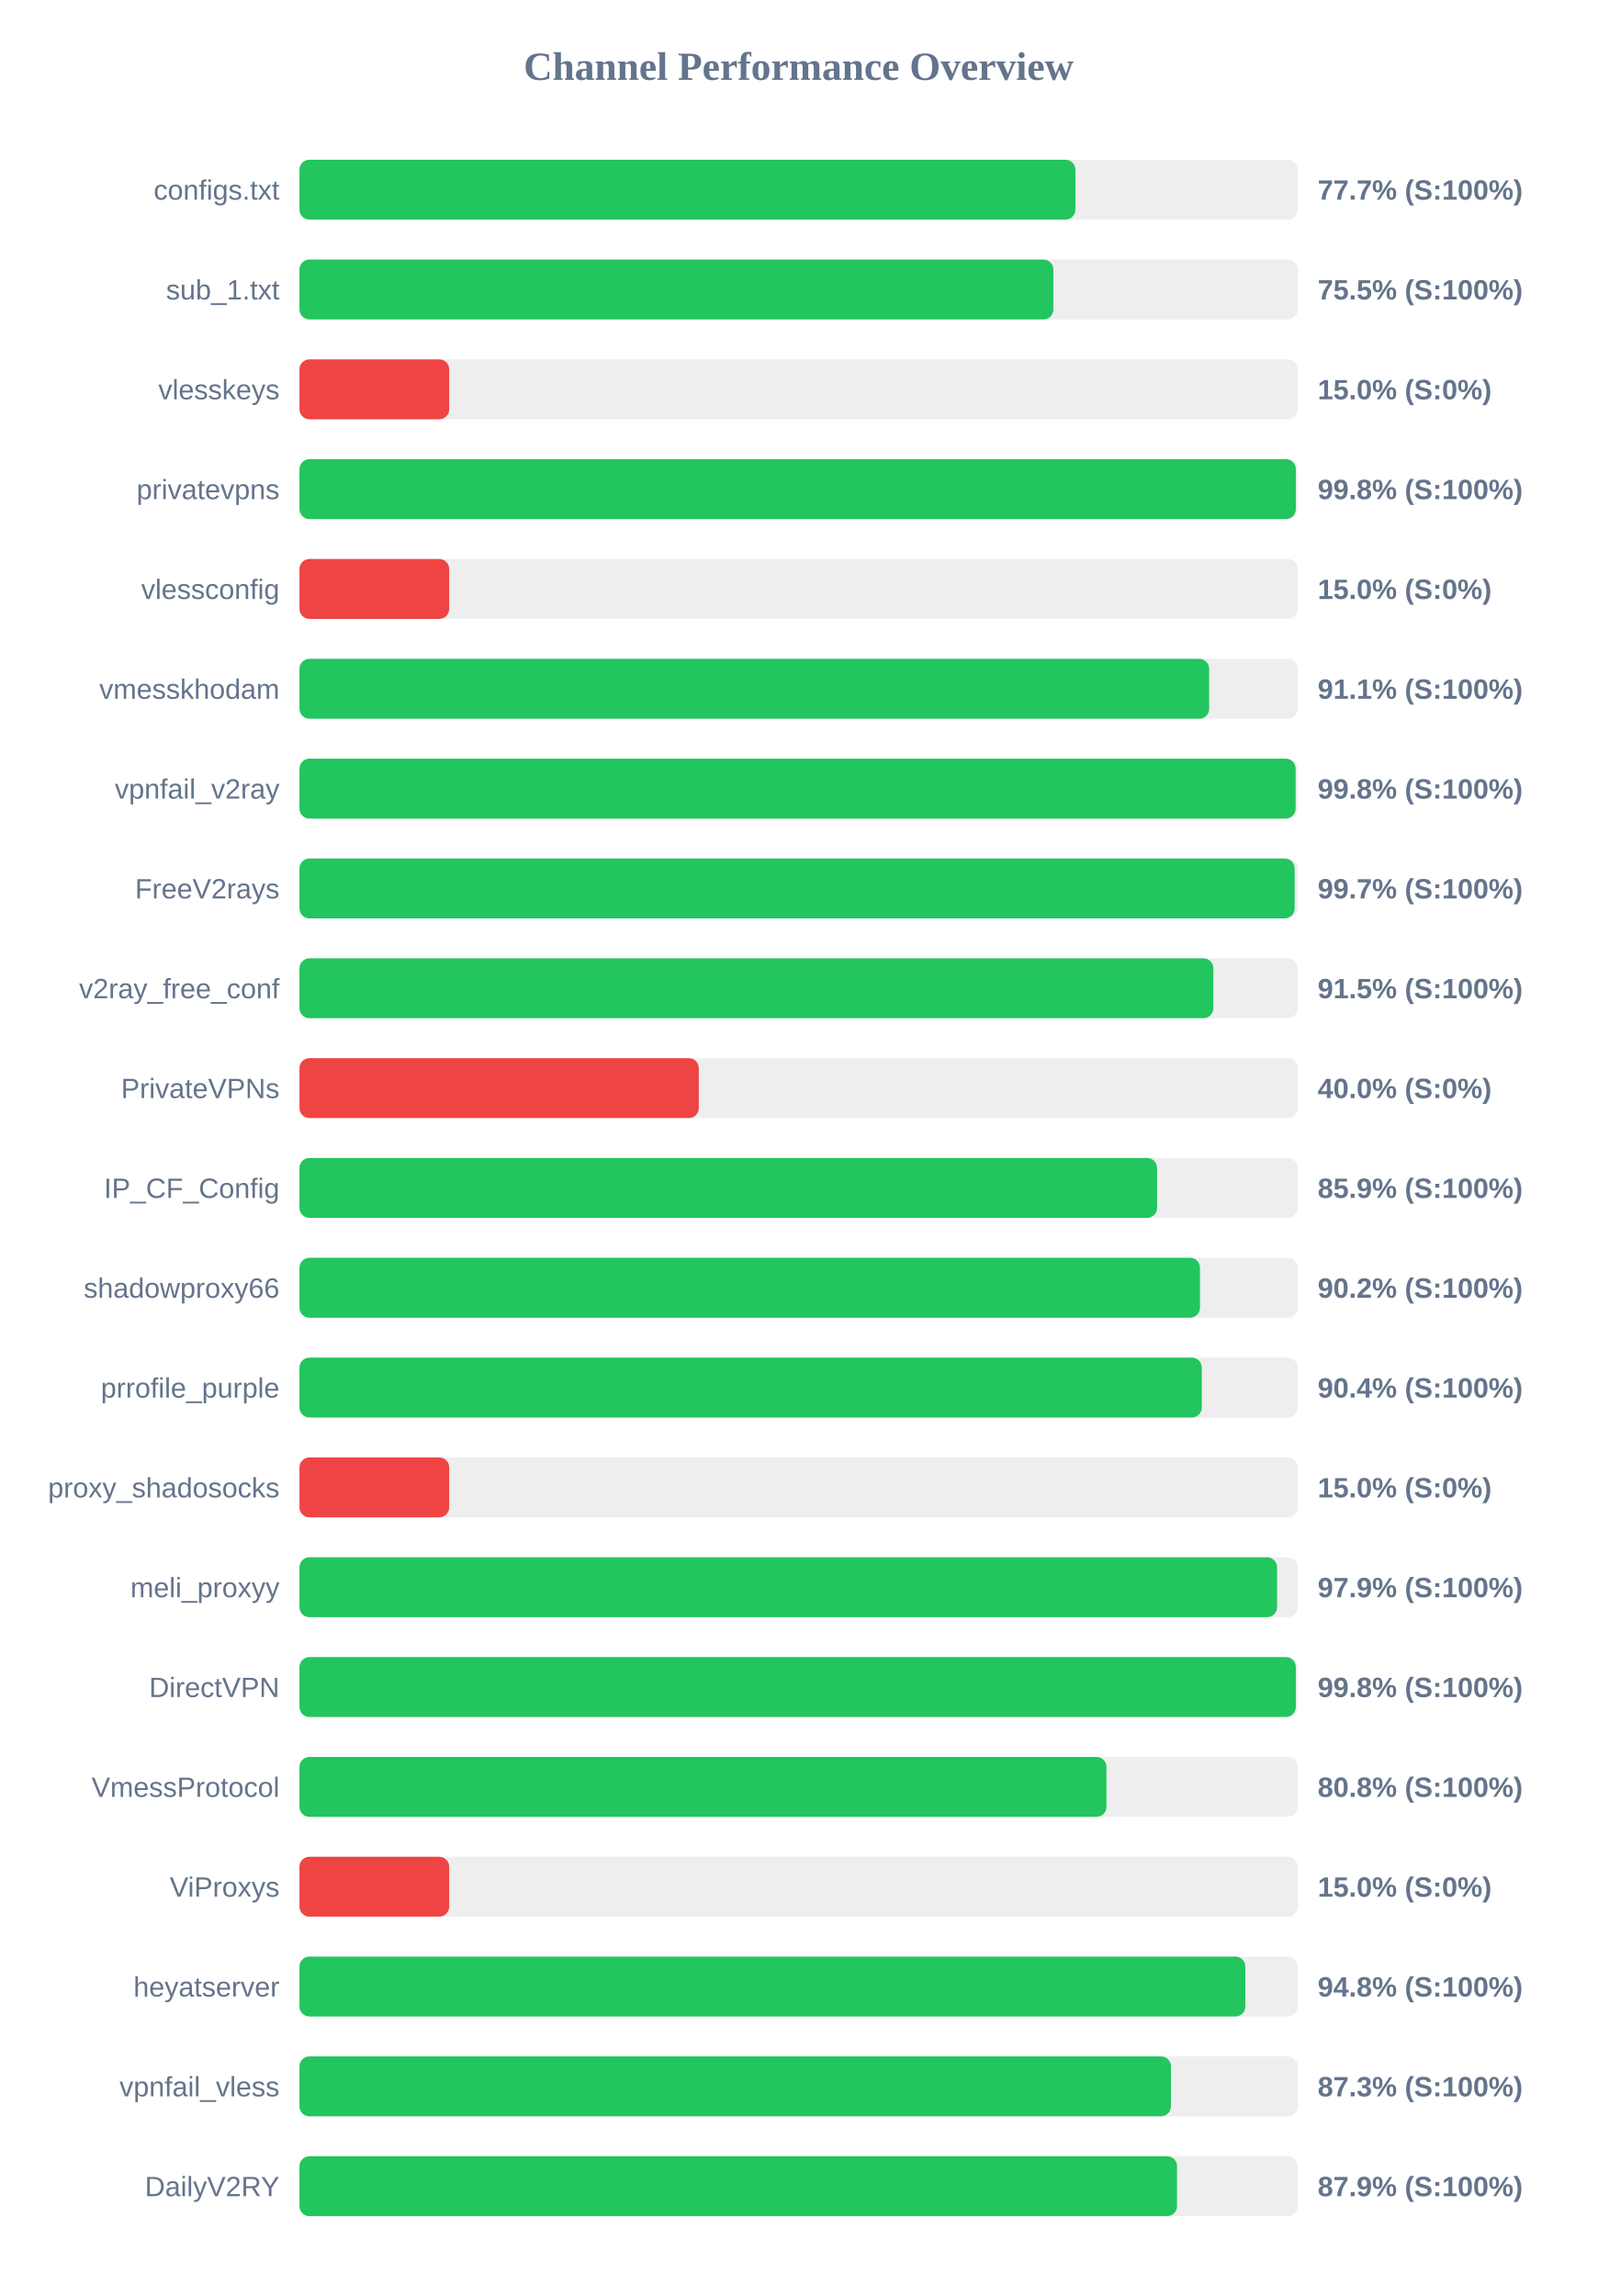
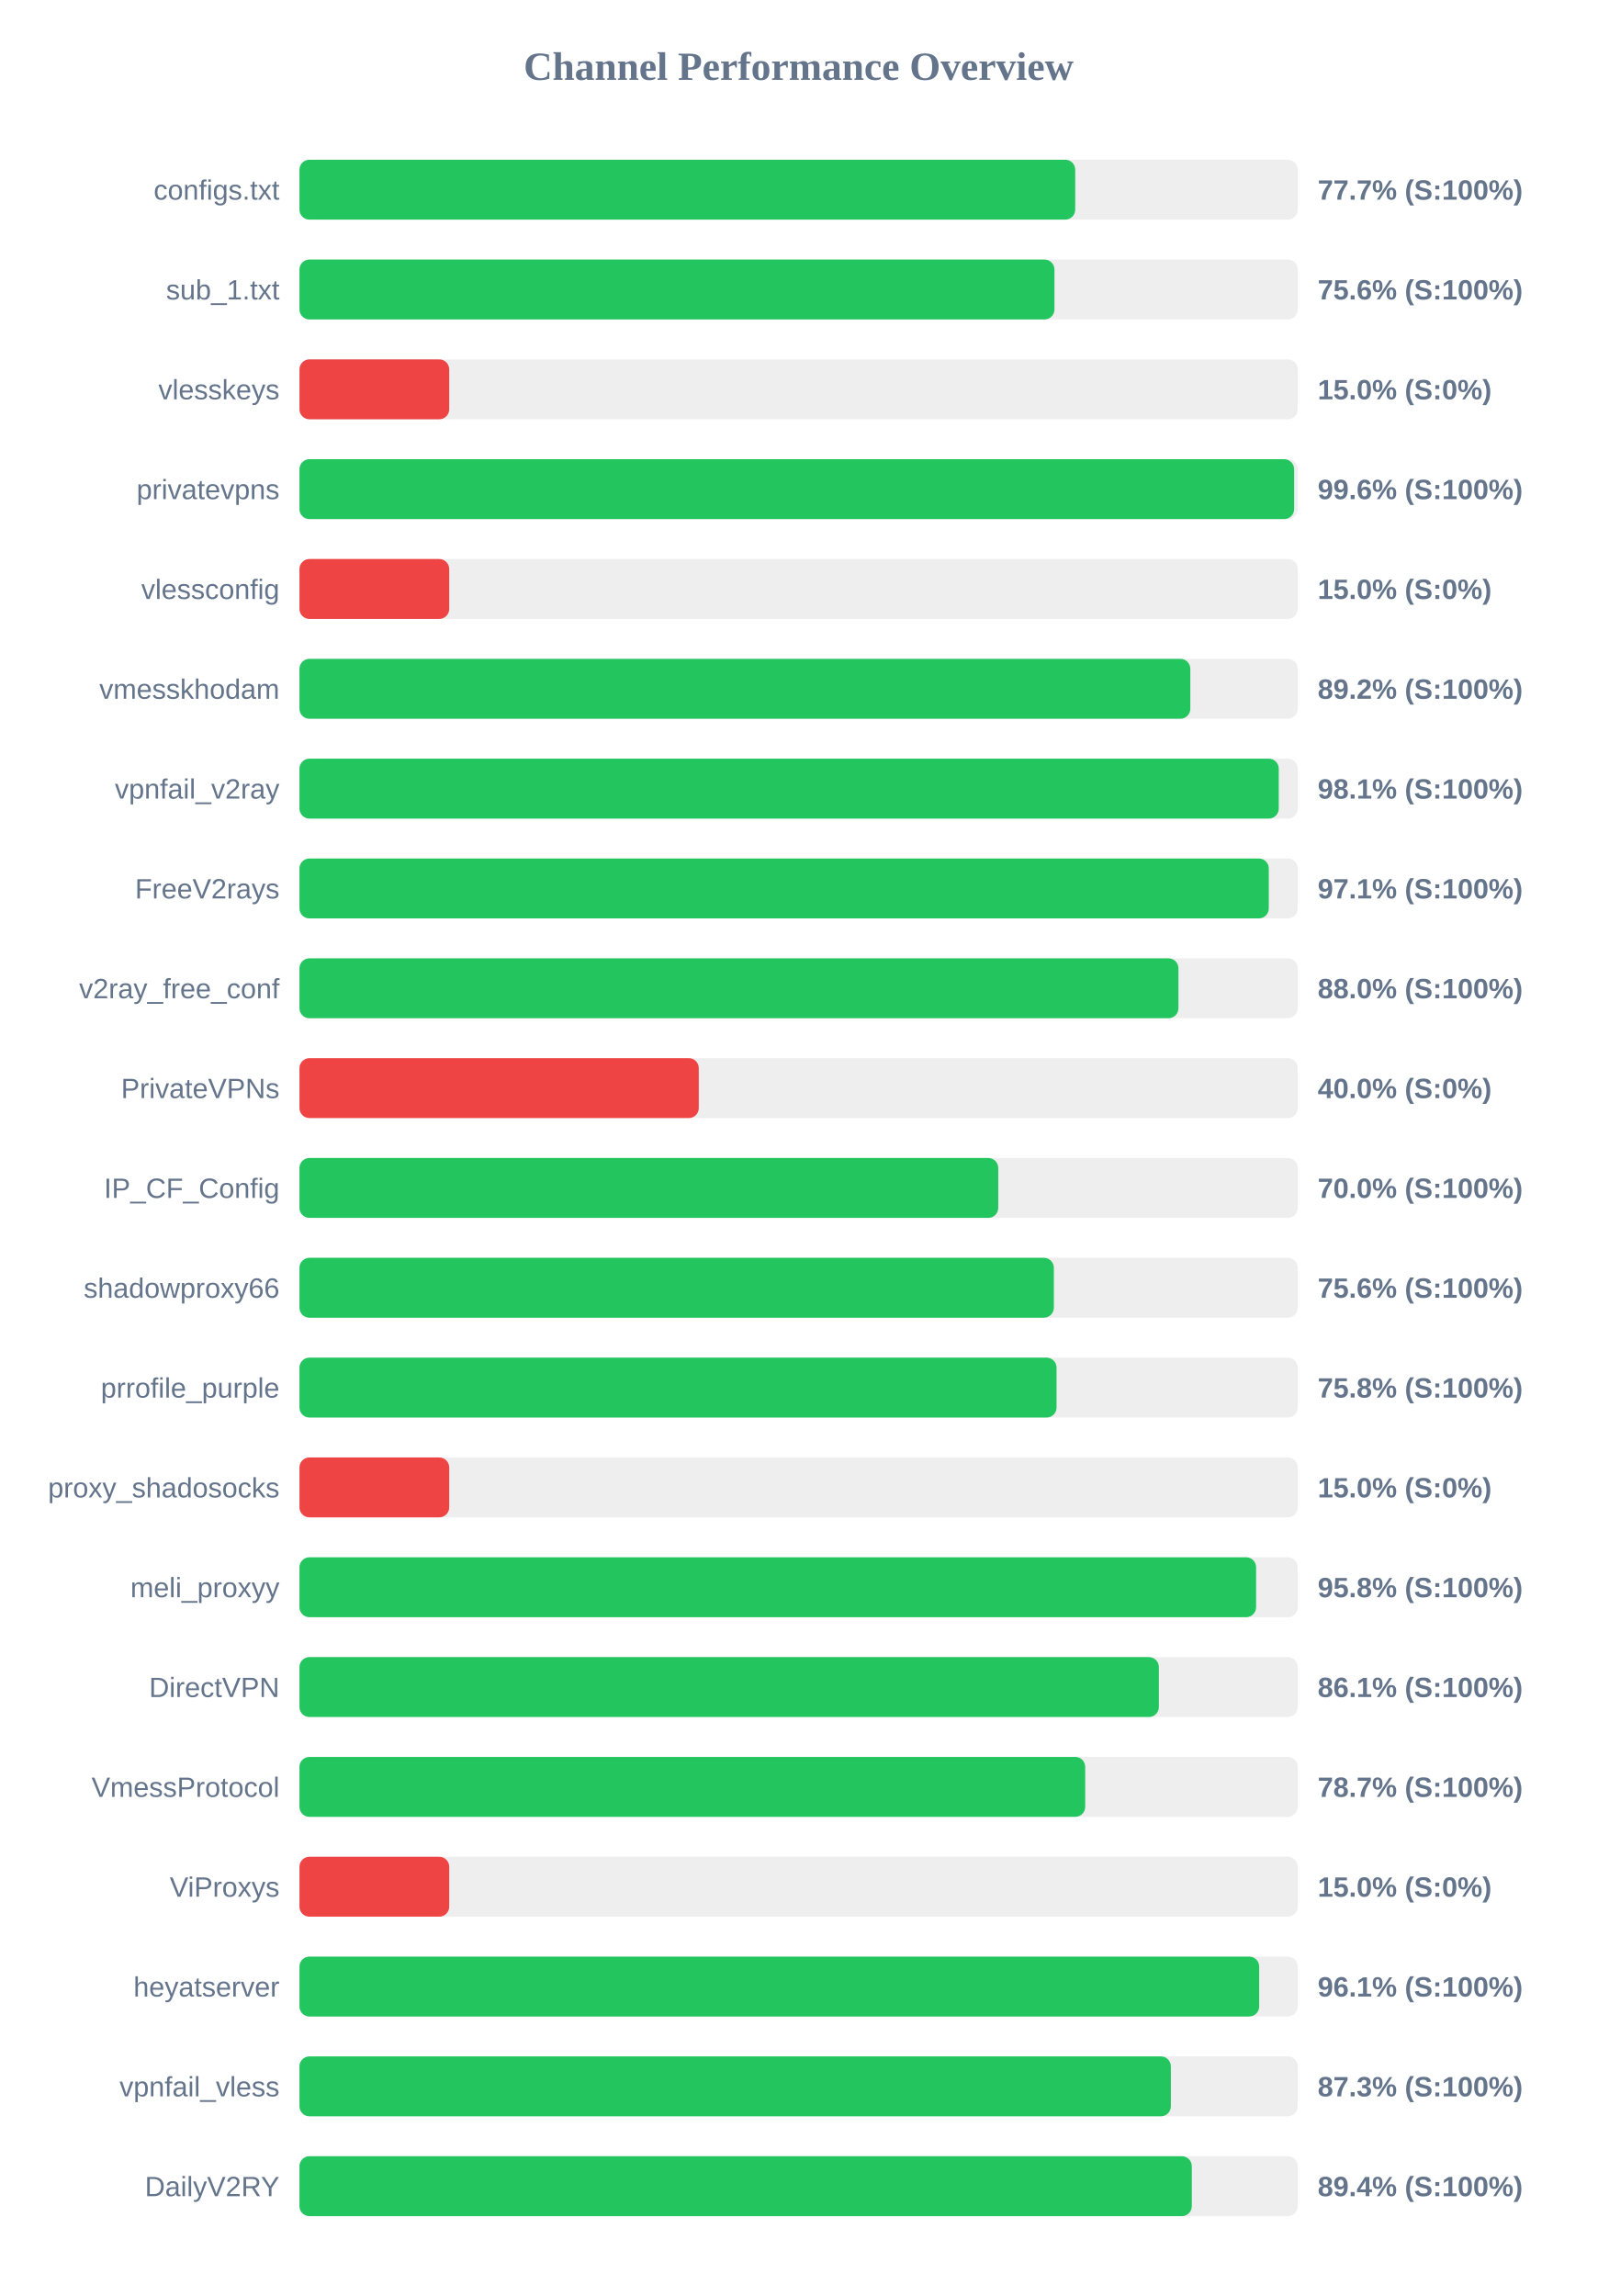
<svg xmlns="http://www.w3.org/2000/svg" width="800" height="1150" version="1.1">
  <style>
        .row { font: 14px Arial; fill: #64748b; }
        .score { font: bold 14px Arial; fill: #64748b; }
    </style>
  <text x="400" y="40" text-anchor="middle" font-size="20px" font-weight="bold" fill="#64748b">Channel Performance Overview</text>
  <rect x="150" y="80" width="500" height="30" fill="#eee" rx="5" />
-   <rect x="150" y="80" width="388.65" height="30" fill="#22c55e" rx="5" />
+   <rect x="150" y="80" width="388.55" height="30" fill="#22c55e" rx="5" />
  <text x="140" y="100" text-anchor="end" class="row">configs.txt</text>
  <text x="660" y="100" text-anchor="start" class="score">77.7% (S:100%)</text>
  <rect x="150" y="130" width="500" height="30" fill="#eee" rx="5" />
-   <rect x="150" y="130" width="377.6" height="30" fill="#22c55e" rx="5" />
+   <rect x="150" y="130" width="378.15" height="30" fill="#22c55e" rx="5" />
  <text x="140" y="150" text-anchor="end" class="row">sub_1.txt</text>
-   <text x="660" y="150" text-anchor="start" class="score">75.5% (S:100%)</text>
+   <text x="660" y="150" text-anchor="start" class="score">75.6% (S:100%)</text>
  <rect x="150" y="180" width="500" height="30" fill="#eee" rx="5" />
  <rect x="150" y="180" width="75.0" height="30" fill="#ef4444" rx="5" />
  <text x="140" y="200" text-anchor="end" class="row">vlesskeys</text>
  <text x="660" y="200" text-anchor="start" class="score">15.0% (S:0%)</text>
  <rect x="150" y="230" width="500" height="30" fill="#eee" rx="5" />
-   <rect x="150" y="230" width="499.05" height="30" fill="#22c55e" rx="5" />
+   <rect x="150" y="230" width="498.2" height="30" fill="#22c55e" rx="5" />
  <text x="140" y="250" text-anchor="end" class="row">privatevpns</text>
-   <text x="660" y="250" text-anchor="start" class="score">99.8% (S:100%)</text>
+   <text x="660" y="250" text-anchor="start" class="score">99.6% (S:100%)</text>
  <rect x="150" y="280" width="500" height="30" fill="#eee" rx="5" />
  <rect x="150" y="280" width="75.0" height="30" fill="#ef4444" rx="5" />
  <text x="140" y="300" text-anchor="end" class="row">vlessconfig</text>
  <text x="660" y="300" text-anchor="start" class="score">15.0% (S:0%)</text>
  <rect x="150" y="330" width="500" height="30" fill="#eee" rx="5" />
-   <rect x="150" y="330" width="455.65" height="30" fill="#22c55e" rx="5" />
+   <rect x="150" y="330" width="446.2" height="30" fill="#22c55e" rx="5" />
  <text x="140" y="350" text-anchor="end" class="row">vmesskhodam</text>
-   <text x="660" y="350" text-anchor="start" class="score">91.1% (S:100%)</text>
+   <text x="660" y="350" text-anchor="start" class="score">89.2% (S:100%)</text>
  <rect x="150" y="380" width="500" height="30" fill="#eee" rx="5" />
-   <rect x="150" y="380" width="498.95" height="30" fill="#22c55e" rx="5" />
+   <rect x="150" y="380" width="490.5" height="30" fill="#22c55e" rx="5" />
  <text x="140" y="400" text-anchor="end" class="row">vpnfail_v2ray</text>
-   <text x="660" y="400" text-anchor="start" class="score">99.8% (S:100%)</text>
+   <text x="660" y="400" text-anchor="start" class="score">98.1% (S:100%)</text>
  <rect x="150" y="430" width="500" height="30" fill="#eee" rx="5" />
-   <rect x="150" y="430" width="498.45" height="30" fill="#22c55e" rx="5" />
+   <rect x="150" y="430" width="485.5" height="30" fill="#22c55e" rx="5" />
  <text x="140" y="450" text-anchor="end" class="row">FreeV2rays</text>
-   <text x="660" y="450" text-anchor="start" class="score">99.7% (S:100%)</text>
+   <text x="660" y="450" text-anchor="start" class="score">97.1% (S:100%)</text>
  <rect x="150" y="480" width="500" height="30" fill="#eee" rx="5" />
-   <rect x="150" y="480" width="457.75" height="30" fill="#22c55e" rx="5" />
+   <rect x="150" y="480" width="440.25" height="30" fill="#22c55e" rx="5" />
  <text x="140" y="500" text-anchor="end" class="row">v2ray_free_conf</text>
-   <text x="660" y="500" text-anchor="start" class="score">91.5% (S:100%)</text>
+   <text x="660" y="500" text-anchor="start" class="score">88.0% (S:100%)</text>
  <rect x="150" y="530" width="500" height="30" fill="#eee" rx="5" />
  <rect x="150" y="530" width="200.0" height="30" fill="#ef4444" rx="5" />
  <text x="140" y="550" text-anchor="end" class="row">PrivateVPNs</text>
  <text x="660" y="550" text-anchor="start" class="score">40.0% (S:0%)</text>
  <rect x="150" y="580" width="500" height="30" fill="#eee" rx="5" />
-   <rect x="150" y="580" width="429.55" height="30" fill="#22c55e" rx="5" />
+   <rect x="150" y="580" width="350.0" height="30" fill="#22c55e" rx="5" />
  <text x="140" y="600" text-anchor="end" class="row">IP_CF_Config</text>
-   <text x="660" y="600" text-anchor="start" class="score">85.9% (S:100%)</text>
+   <text x="660" y="600" text-anchor="start" class="score">70.0% (S:100%)</text>
  <rect x="150" y="630" width="500" height="30" fill="#eee" rx="5" />
-   <rect x="150" y="630" width="451.05" height="30" fill="#22c55e" rx="5" />
+   <rect x="150" y="630" width="377.85" height="30" fill="#22c55e" rx="5" />
  <text x="140" y="650" text-anchor="end" class="row">shadowproxy66</text>
-   <text x="660" y="650" text-anchor="start" class="score">90.2% (S:100%)</text>
+   <text x="660" y="650" text-anchor="start" class="score">75.6% (S:100%)</text>
  <rect x="150" y="680" width="500" height="30" fill="#eee" rx="5" />
-   <rect x="150" y="680" width="451.95" height="30" fill="#22c55e" rx="5" />
+   <rect x="150" y="680" width="379.2" height="30" fill="#22c55e" rx="5" />
  <text x="140" y="700" text-anchor="end" class="row">prrofile_purple</text>
-   <text x="660" y="700" text-anchor="start" class="score">90.4% (S:100%)</text>
+   <text x="660" y="700" text-anchor="start" class="score">75.8% (S:100%)</text>
  <rect x="150" y="730" width="500" height="30" fill="#eee" rx="5" />
  <rect x="150" y="730" width="75.0" height="30" fill="#ef4444" rx="5" />
  <text x="140" y="750" text-anchor="end" class="row">proxy_shadosocks</text>
  <text x="660" y="750" text-anchor="start" class="score">15.0% (S:0%)</text>
  <rect x="150" y="780" width="500" height="30" fill="#eee" rx="5" />
-   <rect x="150" y="780" width="489.65" height="30" fill="#22c55e" rx="5" />
+   <rect x="150" y="780" width="479.15" height="30" fill="#22c55e" rx="5" />
  <text x="140" y="800" text-anchor="end" class="row">meli_proxyy</text>
-   <text x="660" y="800" text-anchor="start" class="score">97.9% (S:100%)</text>
+   <text x="660" y="800" text-anchor="start" class="score">95.8% (S:100%)</text>
  <rect x="150" y="830" width="500" height="30" fill="#eee" rx="5" />
-   <rect x="150" y="830" width="499.05" height="30" fill="#22c55e" rx="5" />
+   <rect x="150" y="830" width="430.45" height="30" fill="#22c55e" rx="5" />
  <text x="140" y="850" text-anchor="end" class="row">DirectVPN</text>
-   <text x="660" y="850" text-anchor="start" class="score">99.8% (S:100%)</text>
+   <text x="660" y="850" text-anchor="start" class="score">86.1% (S:100%)</text>
  <rect x="150" y="880" width="500" height="30" fill="#eee" rx="5" />
-   <rect x="150" y="880" width="404.2" height="30" fill="#22c55e" rx="5" />
+   <rect x="150" y="880" width="393.55" height="30" fill="#22c55e" rx="5" />
  <text x="140" y="900" text-anchor="end" class="row">VmessProtocol</text>
-   <text x="660" y="900" text-anchor="start" class="score">80.8% (S:100%)</text>
+   <text x="660" y="900" text-anchor="start" class="score">78.7% (S:100%)</text>
  <rect x="150" y="930" width="500" height="30" fill="#eee" rx="5" />
  <rect x="150" y="930" width="75.0" height="30" fill="#ef4444" rx="5" />
  <text x="140" y="950" text-anchor="end" class="row">ViProxys</text>
  <text x="660" y="950" text-anchor="start" class="score">15.0% (S:0%)</text>
  <rect x="150" y="980" width="500" height="30" fill="#eee" rx="5" />
-   <rect x="150" y="980" width="473.75" height="30" fill="#22c55e" rx="5" />
+   <rect x="150" y="980" width="480.7" height="30" fill="#22c55e" rx="5" />
  <text x="140" y="1000" text-anchor="end" class="row">heyatserver</text>
-   <text x="660" y="1000" text-anchor="start" class="score">94.8% (S:100%)</text>
+   <text x="660" y="1000" text-anchor="start" class="score">96.1% (S:100%)</text>
  <rect x="150" y="1030" width="500" height="30" fill="#eee" rx="5" />
-   <rect x="150" y="1030" width="436.5" height="30" fill="#22c55e" rx="5" />
+   <rect x="150" y="1030" width="436.45" height="30" fill="#22c55e" rx="5" />
  <text x="140" y="1050" text-anchor="end" class="row">vpnfail_vless</text>
  <text x="660" y="1050" text-anchor="start" class="score">87.3% (S:100%)</text>
  <rect x="150" y="1080" width="500" height="30" fill="#eee" rx="5" />
-   <rect x="150" y="1080" width="439.55" height="30" fill="#22c55e" rx="5" />
+   <rect x="150" y="1080" width="446.95" height="30" fill="#22c55e" rx="5" />
  <text x="140" y="1100" text-anchor="end" class="row">DailyV2RY</text>
-   <text x="660" y="1100" text-anchor="start" class="score">87.9% (S:100%)</text>
+   <text x="660" y="1100" text-anchor="start" class="score">89.4% (S:100%)</text>
</svg>
